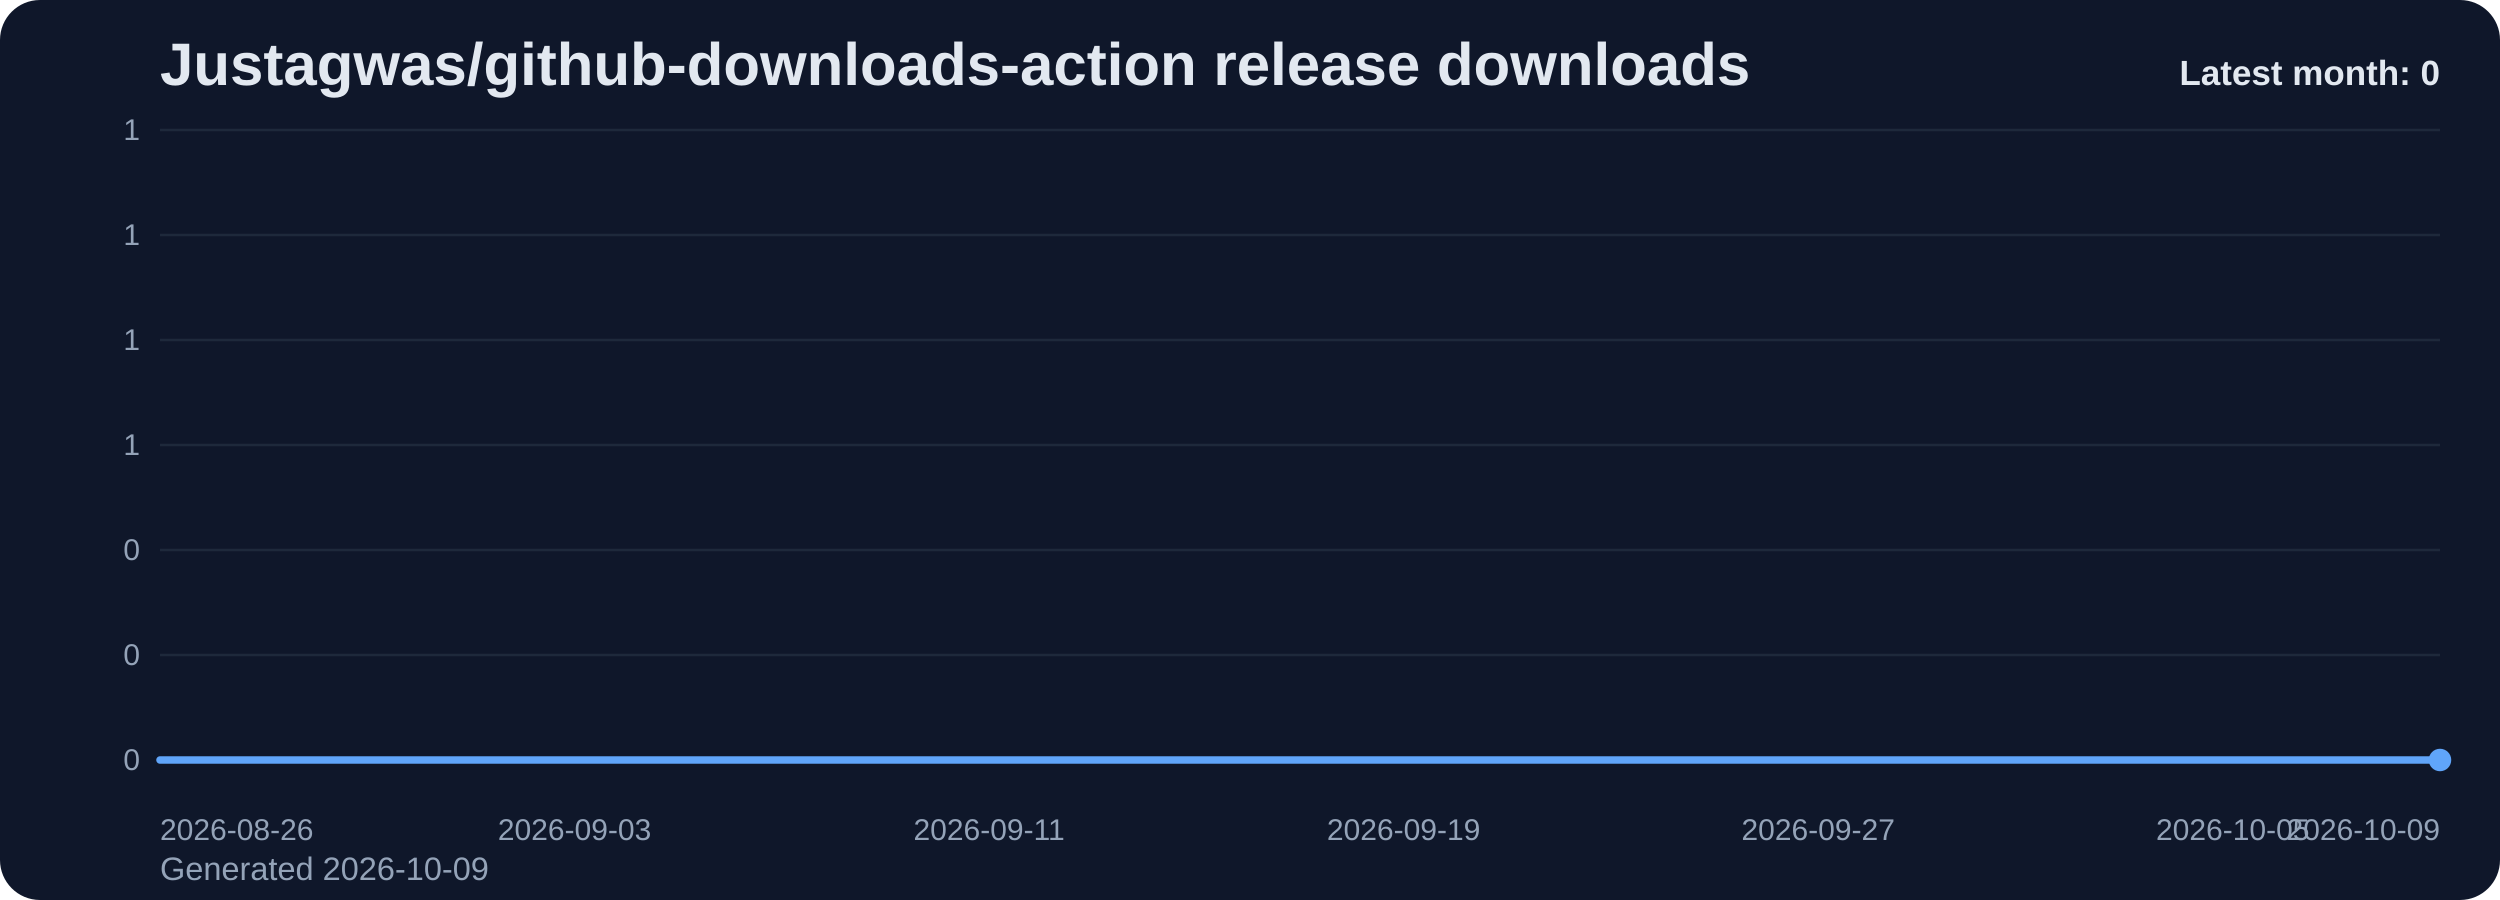
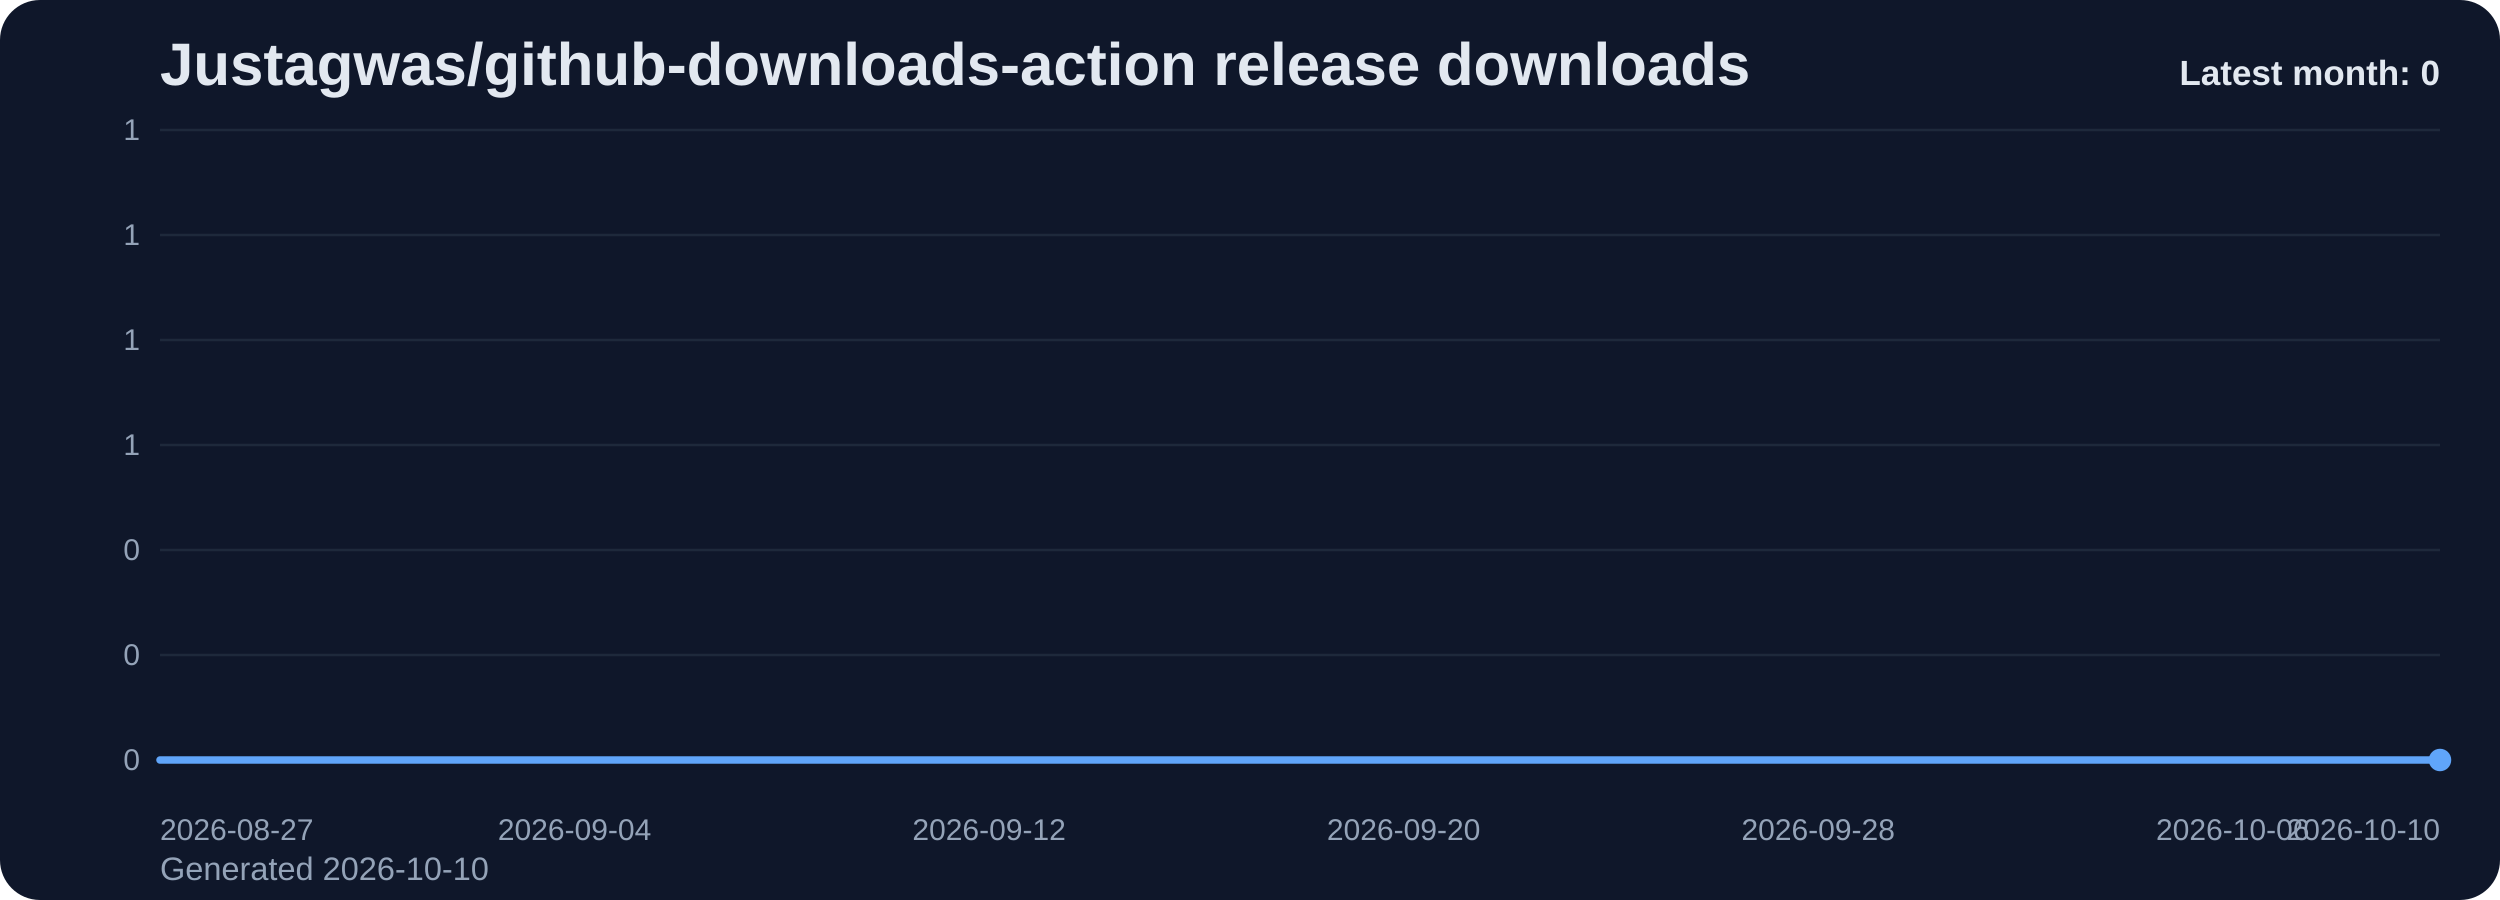
<svg xmlns="http://www.w3.org/2000/svg" viewBox="0 0 1000 360" role="img" aria-label="Justagwas/github-downloads-action release downloads chart">
  <defs>
    <linearGradient id="fill-monthly-slate" x1="0" y1="0" x2="0" y2="1">
      <stop offset="0%" stop-color="#60a5fa" stop-opacity="0.32" />
      <stop offset="100%" stop-color="#60a5fa" stop-opacity="0.05" />
    </linearGradient>
    <style>
      .bg { fill: #0f172a; }
      .title { font: 700 24px Arial, sans-serif; fill: #e2e8f0; }
      .sub { font: 400 13px Arial, sans-serif; fill: #94a3b8; }
      .grid { stroke: #1e293b; stroke-width: 1; }
      .axis { font: 400 12px Arial, sans-serif; fill: #94a3b8; }
      .line { fill: none; stroke: #60a5fa; stroke-width: 3; stroke-linecap: round; stroke-linejoin: round; }
      .dot { fill: #60a5fa; }
      .value { font: 600 11px Arial, sans-serif; fill: #cbd5e1; }
      .latest { font: 700 14px Arial, sans-serif; fill: #e2e8f0; }
    </style>
  </defs>
  <rect class="bg" x="0" y="0" width="1000" height="360" rx="16" />
  <text class="title" x="64" y="34">Justagwas/github-downloads-action release downloads</text>
-   <text class="sub" x="64" y="352">Generated 2026-10-09</text>
+   <text class="sub" x="64" y="352">Generated 2026-10-10</text>
  <line x1="64" y1="52.00" x2="976" y2="52.00" class="grid" />
  <text x="56" y="56.00" text-anchor="end" class="axis">1</text>
  <line x1="64" y1="94.00" x2="976" y2="94.00" class="grid" />
  <text x="56" y="98.00" text-anchor="end" class="axis">1</text>
  <line x1="64" y1="136.00" x2="976" y2="136.00" class="grid" />
  <text x="56" y="140.00" text-anchor="end" class="axis">1</text>
  <line x1="64" y1="178.00" x2="976" y2="178.00" class="grid" />
  <text x="56" y="182.00" text-anchor="end" class="axis">1</text>
  <line x1="64" y1="220.00" x2="976" y2="220.00" class="grid" />
  <text x="56" y="224.00" text-anchor="end" class="axis">0</text>
  <line x1="64" y1="262.00" x2="976" y2="262.00" class="grid" />
  <text x="56" y="266.00" text-anchor="end" class="axis">0</text>
  <line x1="64" y1="304.00" x2="976" y2="304.00" class="grid" />
  <text x="56" y="308.00" text-anchor="end" class="axis">0</text>
  <path d="M 64.00 304 L 64.00 304.00 L 84.73 304.00 L 105.45 304.00 L 126.18 304.00 L 146.91 304.00 L 167.64 304.00 L 188.36 304.00 L 209.09 304.00 L 229.82 304.00 L 250.55 304.00 L 271.27 304.00 L 292.00 304.00 L 312.73 304.00 L 333.45 304.00 L 354.18 304.00 L 374.91 304.00 L 395.64 304.00 L 416.36 304.00 L 437.09 304.00 L 457.82 304.00 L 478.55 304.00 L 499.27 304.00 L 520.00 304.00 L 540.73 304.00 L 561.45 304.00 L 582.18 304.00 L 602.91 304.00 L 623.64 304.00 L 644.36 304.00 L 665.09 304.00 L 685.82 304.00 L 706.55 304.00 L 727.27 304.00 L 748.00 304.00 L 768.73 304.00 L 789.45 304.00 L 810.18 304.00 L 830.91 304.00 L 851.64 304.00 L 872.36 304.00 L 893.09 304.00 L 913.82 304.00 L 934.55 304.00 L 955.27 304.00 L 976.00 304.00 L 976.00 304 Z" fill="url(#fill-monthly-slate)" />
  <polyline class="line" points="64.00,304.00 84.73,304.00 105.45,304.00 126.18,304.00 146.91,304.00 167.64,304.00 188.36,304.00 209.09,304.00 229.82,304.00 250.55,304.00 271.27,304.00 292.00,304.00 312.73,304.00 333.45,304.00 354.18,304.00 374.91,304.00 395.64,304.00 416.36,304.00 437.09,304.00 457.82,304.00 478.55,304.00 499.27,304.00 520.00,304.00 540.73,304.00 561.45,304.00 582.18,304.00 602.91,304.00 623.64,304.00 644.36,304.00 665.09,304.00 685.82,304.00 706.55,304.00 727.27,304.00 748.00,304.00 768.73,304.00 789.45,304.00 810.18,304.00 830.91,304.00 851.64,304.00 872.36,304.00 893.09,304.00 913.82,304.00 934.55,304.00 955.27,304.00 976.00,304.00" />
  <circle class="dot" cx="976.00" cy="304.00" r="4.5" />
-   <text class="axis" x="64.00" y="336" text-anchor="start">2026-08-26</text>
-   <text class="axis" x="229.82" y="336" text-anchor="middle">2026-09-03</text>
-   <text class="axis" x="395.64" y="336" text-anchor="middle">2026-09-11</text>
-   <text class="axis" x="561.45" y="336" text-anchor="middle">2026-09-19</text>
-   <text class="axis" x="727.27" y="336" text-anchor="middle">2026-09-27</text>
-   <text class="axis" x="893.09" y="336" text-anchor="middle">2026-10-05</text>
-   <text class="axis" x="976.00" y="336" text-anchor="end">2026-10-09</text>
+   <text class="axis" x="64.00" y="336" text-anchor="start">2026-08-27</text>
+   <text class="axis" x="229.82" y="336" text-anchor="middle">2026-09-04</text>
+   <text class="axis" x="395.64" y="336" text-anchor="middle">2026-09-12</text>
+   <text class="axis" x="561.45" y="336" text-anchor="middle">2026-09-20</text>
+   <text class="axis" x="727.27" y="336" text-anchor="middle">2026-09-28</text>
+   <text class="axis" x="893.09" y="336" text-anchor="middle">2026-10-06</text>
+   <text class="axis" x="976.00" y="336" text-anchor="end">2026-10-10</text>
  <text class="latest" x="976" y="34" text-anchor="end">Latest month: 0</text>
</svg>
